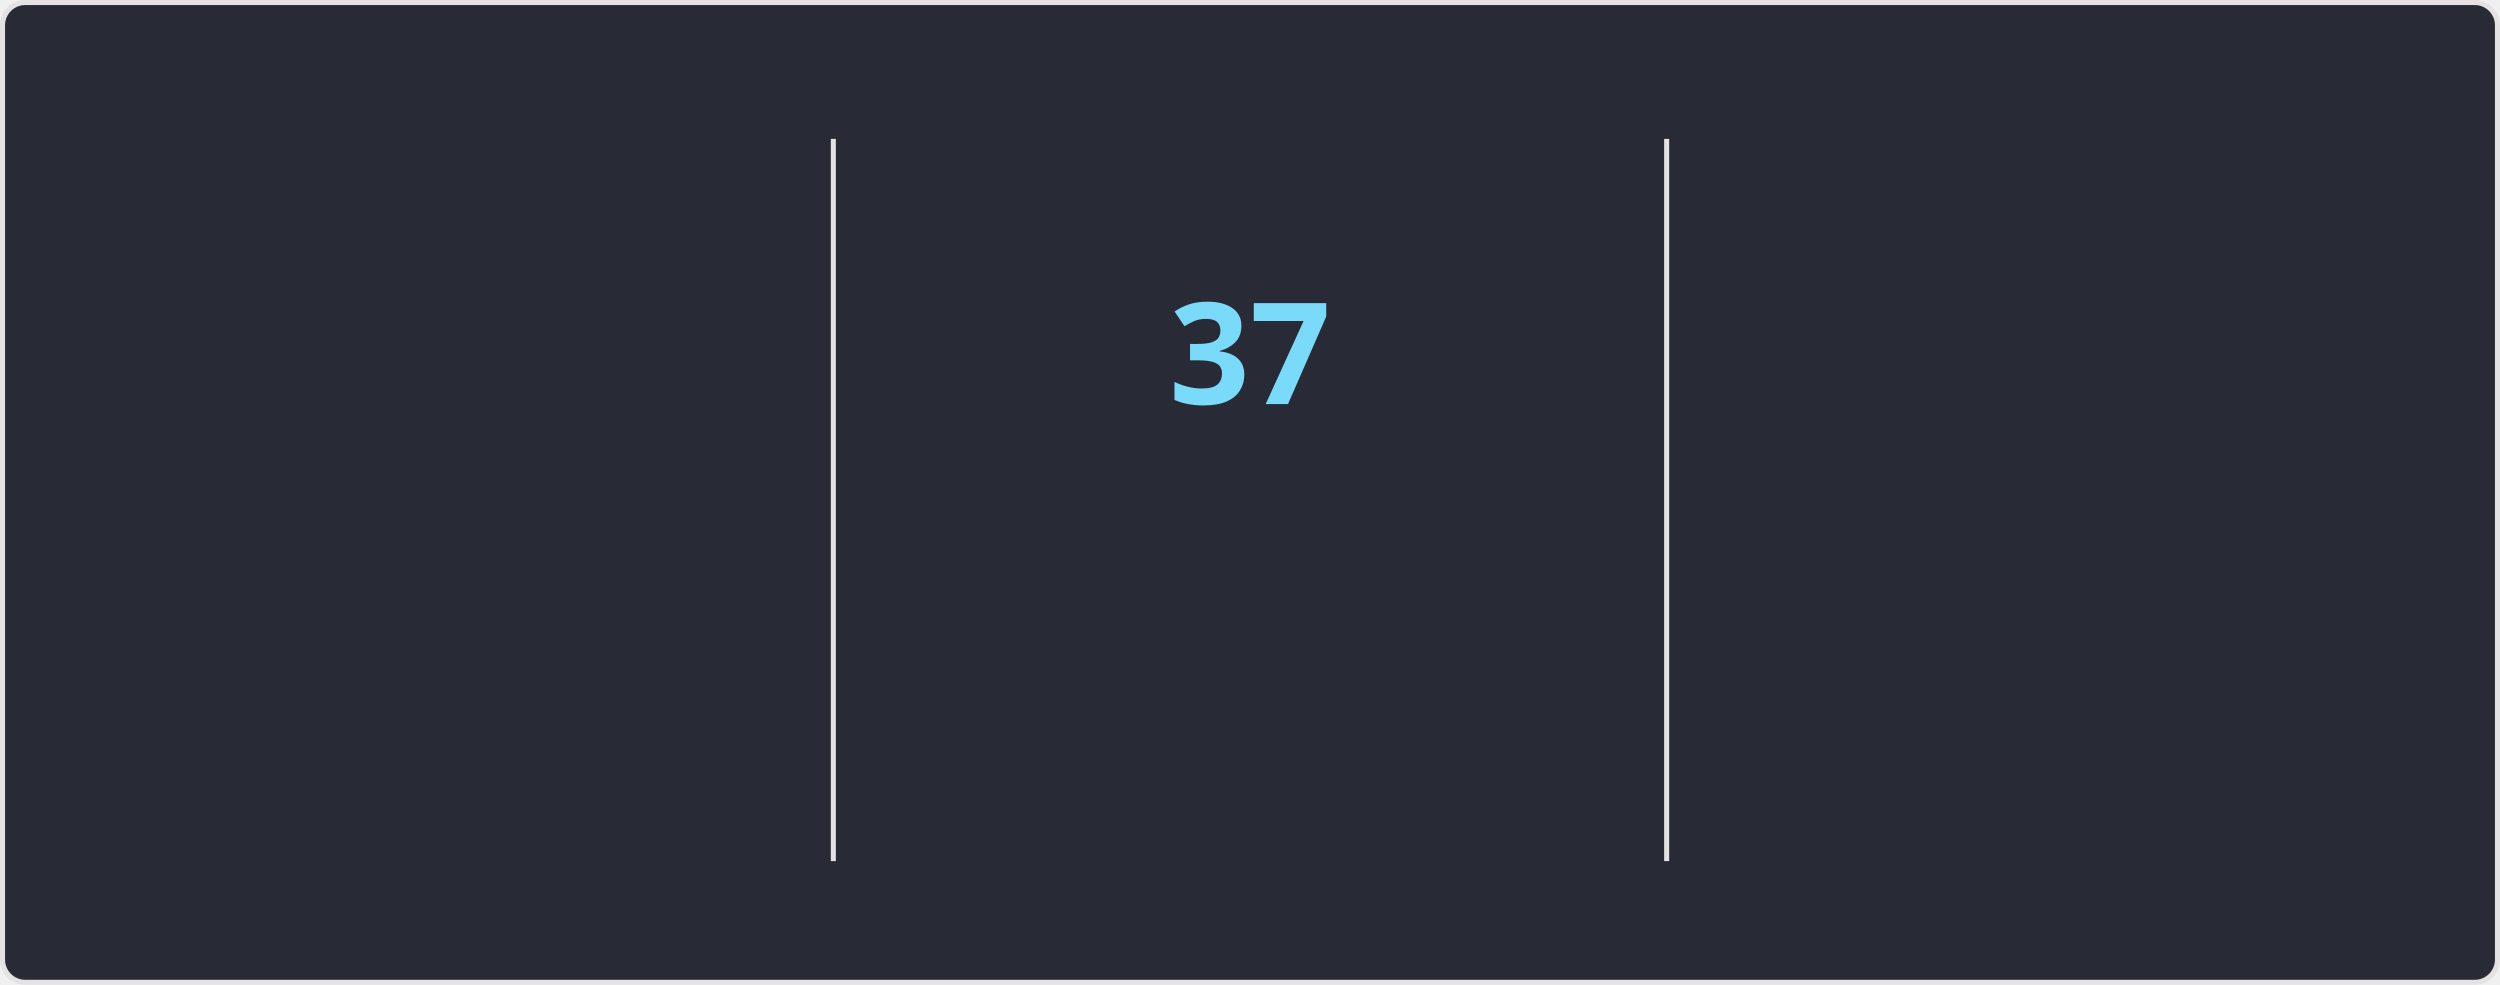
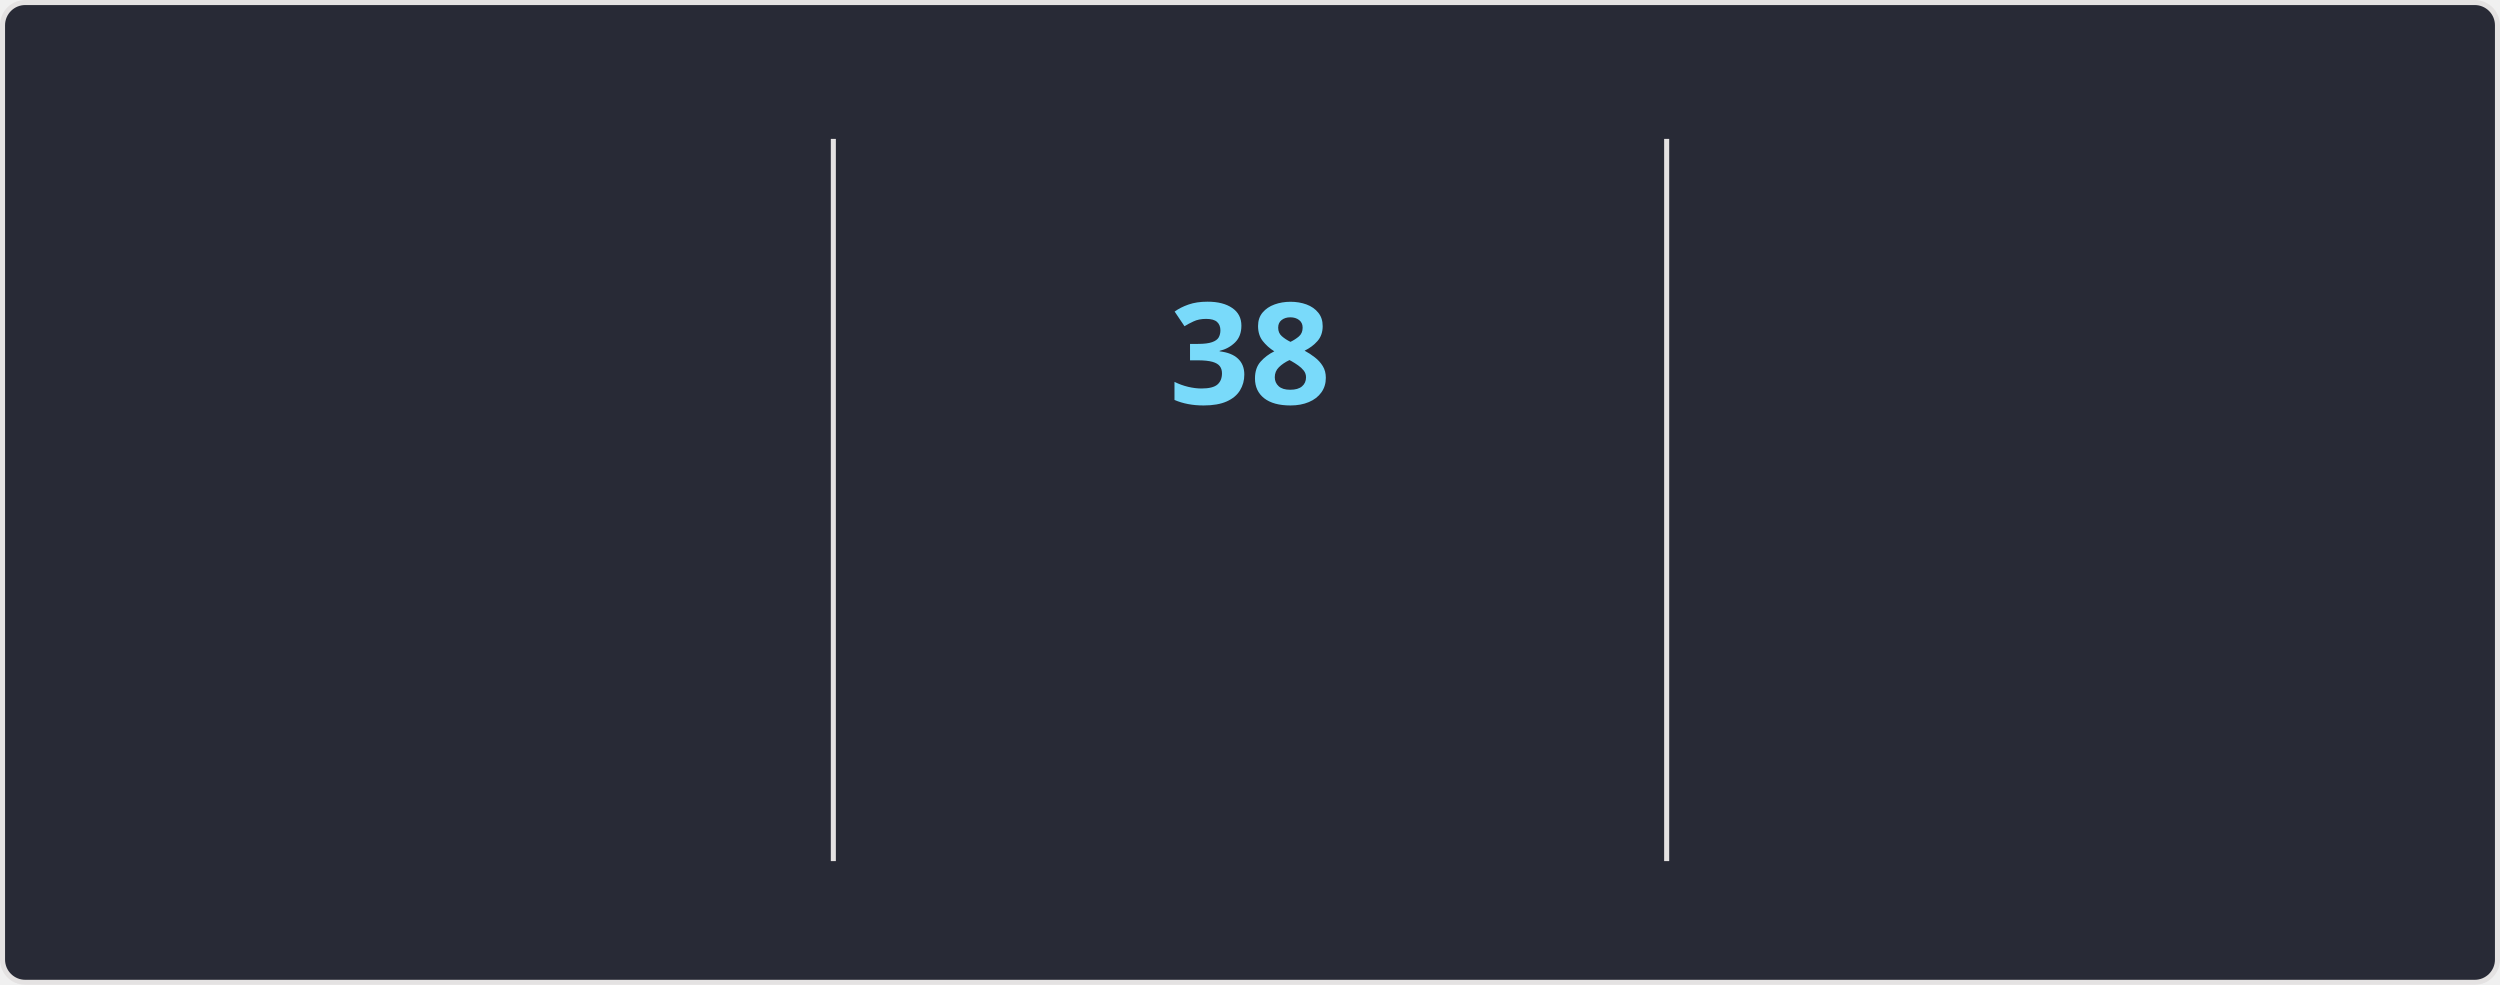
<svg xmlns="http://www.w3.org/2000/svg" style="isolation: isolate" viewBox="0 0 495 195" width="495px" height="195px" direction="ltr">
  <style>
    @keyframes currstreak {
      0% { font-size: 3px; opacity: 0.2; }
      80% { font-size: 34px; opacity: 1; }
      100% { font-size: 28px; opacity: 1; }
    }
    @keyframes fadein {
      0% { opacity: 0; }
      100% { opacity: 1; }
    }
    .big-number {
      font-family: "Segoe UI", Ubuntu, sans-serif;
      font-weight: 700;
      font-size: 28px;
      fill: #ff6e96;
    }
    .label {
      font-family: "Segoe UI", Ubuntu, sans-serif;
      font-weight: 400;
      font-size: 14px;
      fill: #ff6e96;
    }
    .range-text {
      font-family: "Segoe UI", Ubuntu, sans-serif;
      font-weight: 400;
      font-size: 12px;
      fill: #f8f8f2;
    }
    .current-streak-num {
      font-family: "Segoe UI", Ubuntu, sans-serif;
      font-weight: 700;
      font-size: 28px;
      fill: #79dafa;
    }</style>
  <defs>
    <clipPath id="outer_rectangle">
      <rect width="495" height="195" rx="4.5" />
    </clipPath>
    <mask id="mask_out_ring_behind_fire">
      <rect width="495" height="195" fill="white" />
      <ellipse id="mask-ellipse" cx="247.5" cy="32" rx="13" ry="18" fill="black" />
    </mask>
  </defs>
  <g clip-path="url(#outer_rectangle)">
    <g style="isolation: isolate">
      <rect fill="#282a36" rx="4.5" x="0.5" y="0.5" width="494" height="194" stroke="#e4e2e2" />
    </g>
    <g style="isolation: isolate">
      <line x1="165" y1="28" x2="165" y2="170" vector-effect="non-scaling-stroke" stroke-width="1" stroke="#e4e2e2" stroke-linejoin="miter" stroke-linecap="square" stroke-miterlimit="3" />
      <line x1="330" y1="28" x2="330" y2="170" vector-effect="non-scaling-stroke" stroke-width="1" stroke="#e4e2e2" stroke-linejoin="miter" stroke-linecap="square" stroke-miterlimit="3" />
    </g>
    <g style="isolation: isolate">
      <g transform="translate(82.5, 48)">
        <text x="0" y="32" stroke-width="0" text-anchor="middle" class="big-number" style="opacity: 0; animation: fadein 0.5s linear forwards 0.6s">
            4.1K
          </text>
      </g>
      <g transform="translate(82.5, 84)">
        <text x="0" y="32" stroke-width="0" text-anchor="middle" class="label" style="opacity: 0; animation: fadein 0.5s linear forwards 0.7s">
            Total Contributions
          </text>
      </g>
      <g transform="translate(82.5, 114)">
        <text x="0" y="32" stroke-width="0" text-anchor="middle" class="range-text" style="opacity: 0; animation: fadein 0.5s linear forwards 0.8s">
            Oct 19 - Present
          </text>
      </g>
    </g>
    <g style="isolation: isolate">
      <g mask="url(#mask_out_ring_behind_fire)">
        <circle cx="247.5" cy="71" r="40" fill="none" stroke="#ff6e96" stroke-width="5" style="opacity: 0; animation: fadein 0.5s linear forwards 0.4s" />
      </g>
      <g transform="translate(247.5, 19.5)" stroke-opacity="0" style="opacity: 0; animation: fadein 0.5s linear forwards 0.6s">
        <path d="M -12 -0.5 L 15 -0.5 L 15 23.5 L -12 23.5 L -12 -0.5 Z" fill="none" />
        <path d="M 1.5 0.67 C 1.5 0.67 2.24 3.32 2.24 5.47 C 2.24 7.53 0.89 9.2 -1.17 9.2 C -3.23 9.2 -4.79 7.53 -4.79 5.47 L -4.76 5.11 C -6.78 7.51 -8 10.62 -8 13.99 C -8 18.41 -4.42 22 0 22 C 4.42 22 8 18.41 8 13.99 C 8 8.6 5.41 3.79 1.5 0.67 Z M -0.29 19 C -2.07 19 -3.51 17.6 -3.51 15.86 C -3.51 14.24 -2.46 13.1 -0.7 12.74 C 1.07 12.38 2.9 11.53 3.92 10.16 C 4.31 11.45 4.51 12.81 4.51 14.2 C 4.51 16.85 2.36 19 -0.29 19 Z" fill="#ff6e96" stroke-opacity="0" />
      </g>
      <g transform="translate(247.5, 48)">
        <text x="0" y="32" stroke-width="0" text-anchor="middle" class="current-streak-num" style="animation: currstreak 0.6s linear forwards">
-             37
+             38
          </text>
      </g>
      <g transform="translate(247.5, 108)">
        <text x="0" y="32" stroke-width="0" text-anchor="middle" class="label" style="opacity: 0; animation: fadein 0.5s linear forwards 0.9s">
            Current Streak
          </text>
      </g>
      <g transform="translate(247.5, 145)">
        <text x="0" y="21" stroke-width="0" text-anchor="middle" class="range-text" style="opacity: 0; animation: fadein 0.5s linear forwards 0.9s">
-             Sep 16 - Oct 22
+             Sep 16 - Oct 23
          </text>
      </g>
    </g>
    <g style="isolation: isolate">
      <g transform="translate(412.5, 48)">
        <text x="0" y="32" stroke-width="0" text-anchor="middle" class="big-number" style="opacity: 0; animation: fadein 0.5s linear forwards 1.2s">
-             37
+             38
          </text>
      </g>
      <g transform="translate(412.5, 84)">
        <text x="0" y="32" stroke-width="0" text-anchor="middle" class="label" style="opacity: 0; animation: fadein 0.5s linear forwards 1.3s">
            Longest Streak
          </text>
      </g>
      <g transform="translate(412.5, 114)">
        <text x="0" y="32" stroke-width="0" text-anchor="middle" class="range-text" style="opacity: 0; animation: fadein 0.5s linear forwards 1.4s">
-             Sep 16 - Oct 22
+             Sep 16 - Oct 23
          </text>
      </g>
    </g>
  </g>
</svg>
